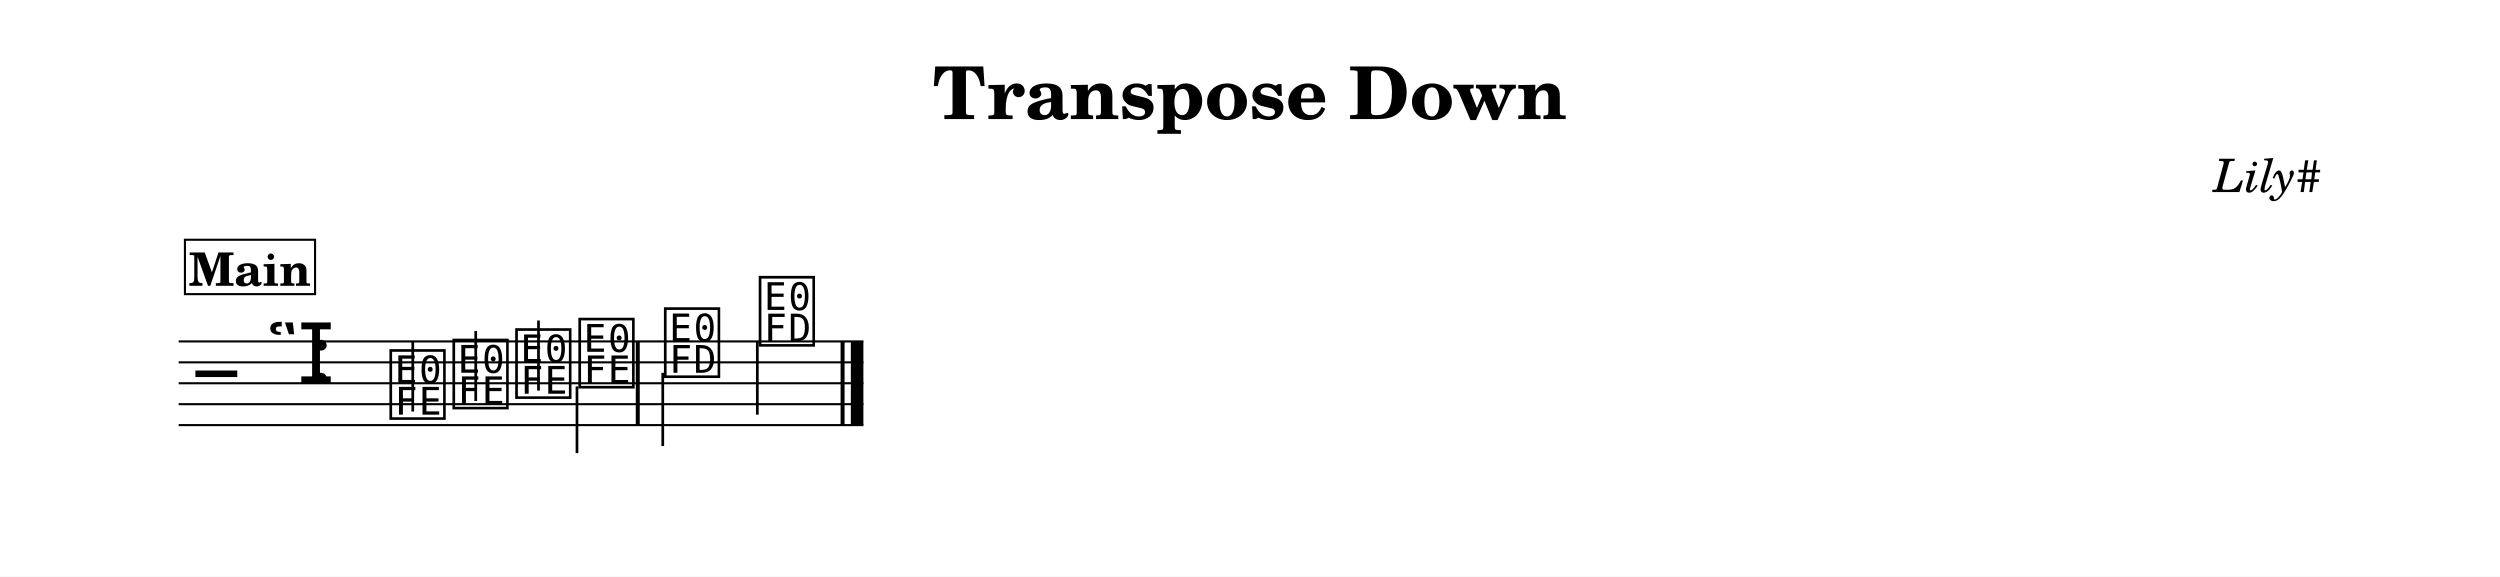
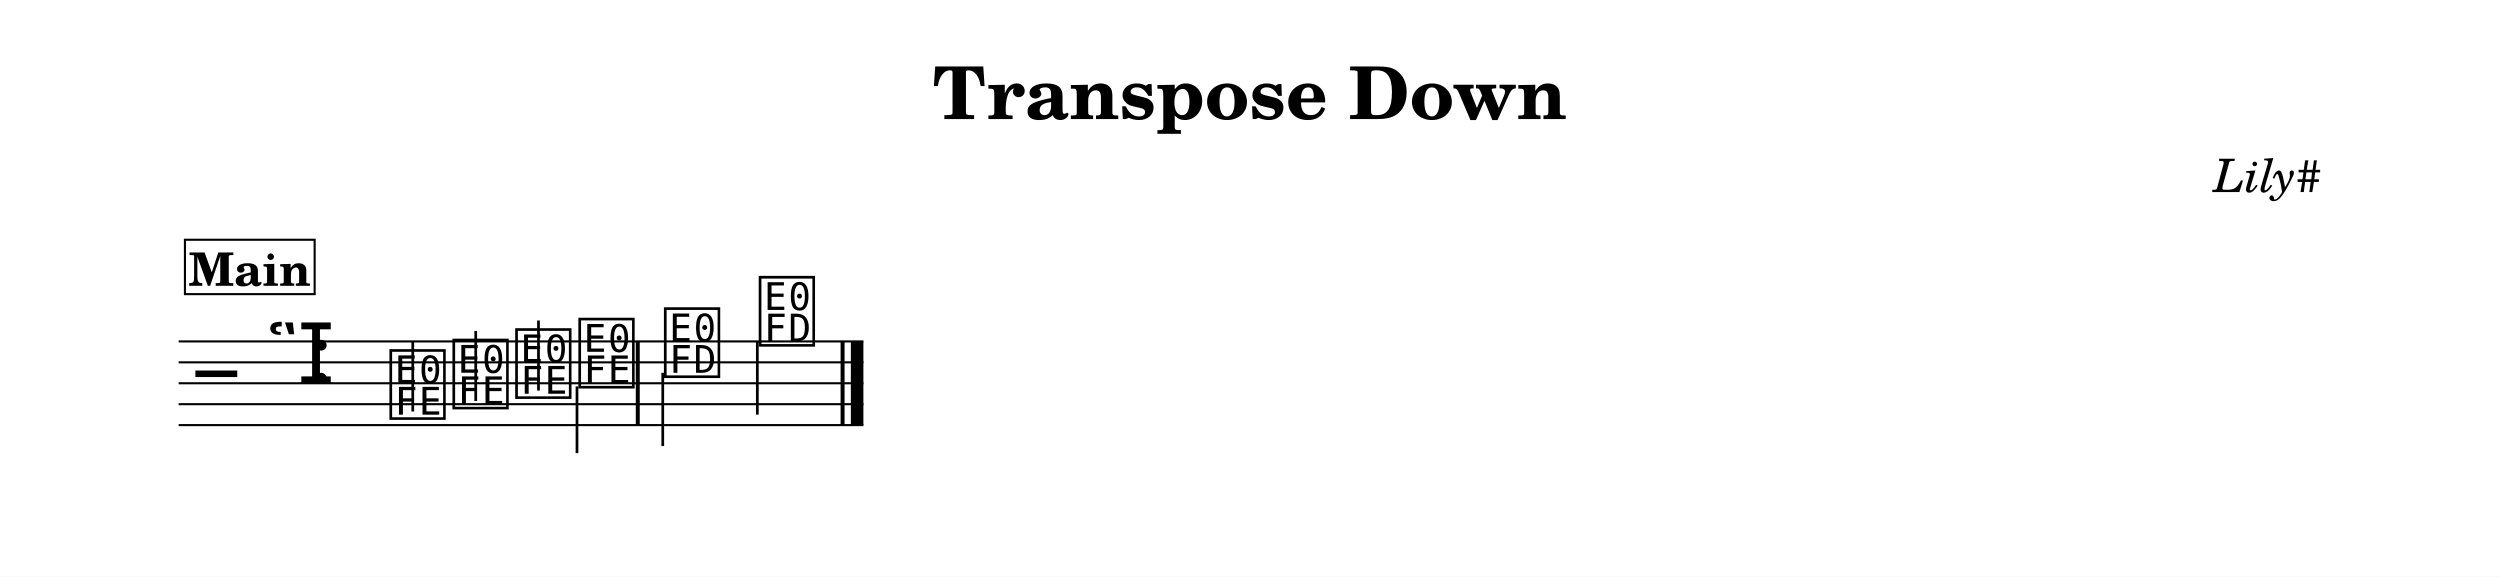
<svg xmlns="http://www.w3.org/2000/svg" width="1195.0" height="275.6" viewBox="0 0 119.50 27.56" font-family="TeX Gyre Schola, serif">
  <style>
  @font-face { font-family: 'Emmentaler'; src: local('Emmentaler'); }
  .music { font-family: 'Emmentaler', serif; }
</style>
  <rect x="0" y="0" width="119.50" height="27.56" fill="#FFFFFF" />
  <text x="59.75" y="5.69" font-size="3.49" font-weight="bold" text-anchor="middle" data-pos="289">Transpose Down</text>
  <text x="110.97" y="9.18" font-size="2.20" font-style="italic" text-anchor="end" data-pos="315">Lily#</text>
  <g transform="translate(8.54,0.00) scale(1,1)">
    <line x1="0.00" y1="16.32" x2="32.73" y2="16.32" stroke="#000000" stroke-width="0.100" />
    <line x1="0.00" y1="17.32" x2="32.73" y2="17.32" stroke="#000000" stroke-width="0.100" />
    <line x1="0.00" y1="18.32" x2="32.73" y2="18.32" stroke="#000000" stroke-width="0.100" />
    <line x1="0.00" y1="19.32" x2="32.73" y2="19.32" stroke="#000000" stroke-width="0.100" />
    <line x1="0.00" y1="20.32" x2="32.73" y2="20.32" stroke="#000000" stroke-width="0.100" />
    <text class="music" x="0.80" y="19.32" font-size="4.00" data-pos="360"></text>
    <text class="music" x="4.19" y="18.32" font-size="4.00" data-pos="333"></text>
    <text class="music" x="6.26" y="18.32" font-size="4.00" data-pos="323"></text>
    <text class="music" x="9.95" y="19.82" font-size="4.00" data-pos="416"></text>
    <line x1="11.19" y1="19.67" x2="11.19" y2="16.32" stroke="#000000" stroke-width="0.130" />
    <text class="music" x="12.96" y="19.32" font-size="4.00" data-pos="420"></text>
    <line x1="14.20" y1="19.17" x2="14.20" y2="15.82" stroke="#000000" stroke-width="0.130" />
    <text class="music" x="15.96" y="18.82" font-size="4.00" data-pos="422"></text>
    <line x1="17.20" y1="18.67" x2="17.20" y2="15.32" stroke="#000000" stroke-width="0.130" />
    <text class="music" x="18.98" y="18.32" font-size="4.00" data-pos="424"></text>
    <line x1="19.04" y1="18.47" x2="19.04" y2="21.66" stroke="#000000" stroke-width="0.130" />
    <text class="music" x="23.07" y="17.82" font-size="4.00" data-pos="428"></text>
    <line x1="23.14" y1="17.82" x2="23.14" y2="21.32" stroke="#000000" stroke-width="0.130" />
    <text class="music" x="27.60" y="16.32" font-size="4.00" data-pos="431"></text>
    <line x1="27.66" y1="16.32" x2="27.66" y2="19.82" stroke="#000000" stroke-width="0.130" />
    <rect x="21.85" y="16.32" width="0.19" height="4.00" data-pos="426" />
    <rect x="31.64" y="16.32" width="0.19" height="4.00" data-pos="433" />
    <rect x="32.13" y="16.32" width="0.60" height="4.00" data-pos="433" />
-     <rect x="0.30" y="11.46" width="6.22" height="2.60" fill="#FFFFFF" stroke="#000000" stroke-width="0.100" data-pos="390" />
-     <text x="3.41" y="13.66" font-size="2.20" font-weight="bold" text-anchor="middle" data-pos="390">Main</text>
+     <rect x="0.30" y="11.46" width="6.20" height="2.60" fill="#FFFFFF" stroke="#000000" stroke-width="0.100" data-pos="390" />
+     <text x="3.40" y="13.66" font-size="2.20" font-weight="bold" text-anchor="middle" data-pos="390">Main</text>
  </g>
</svg>
